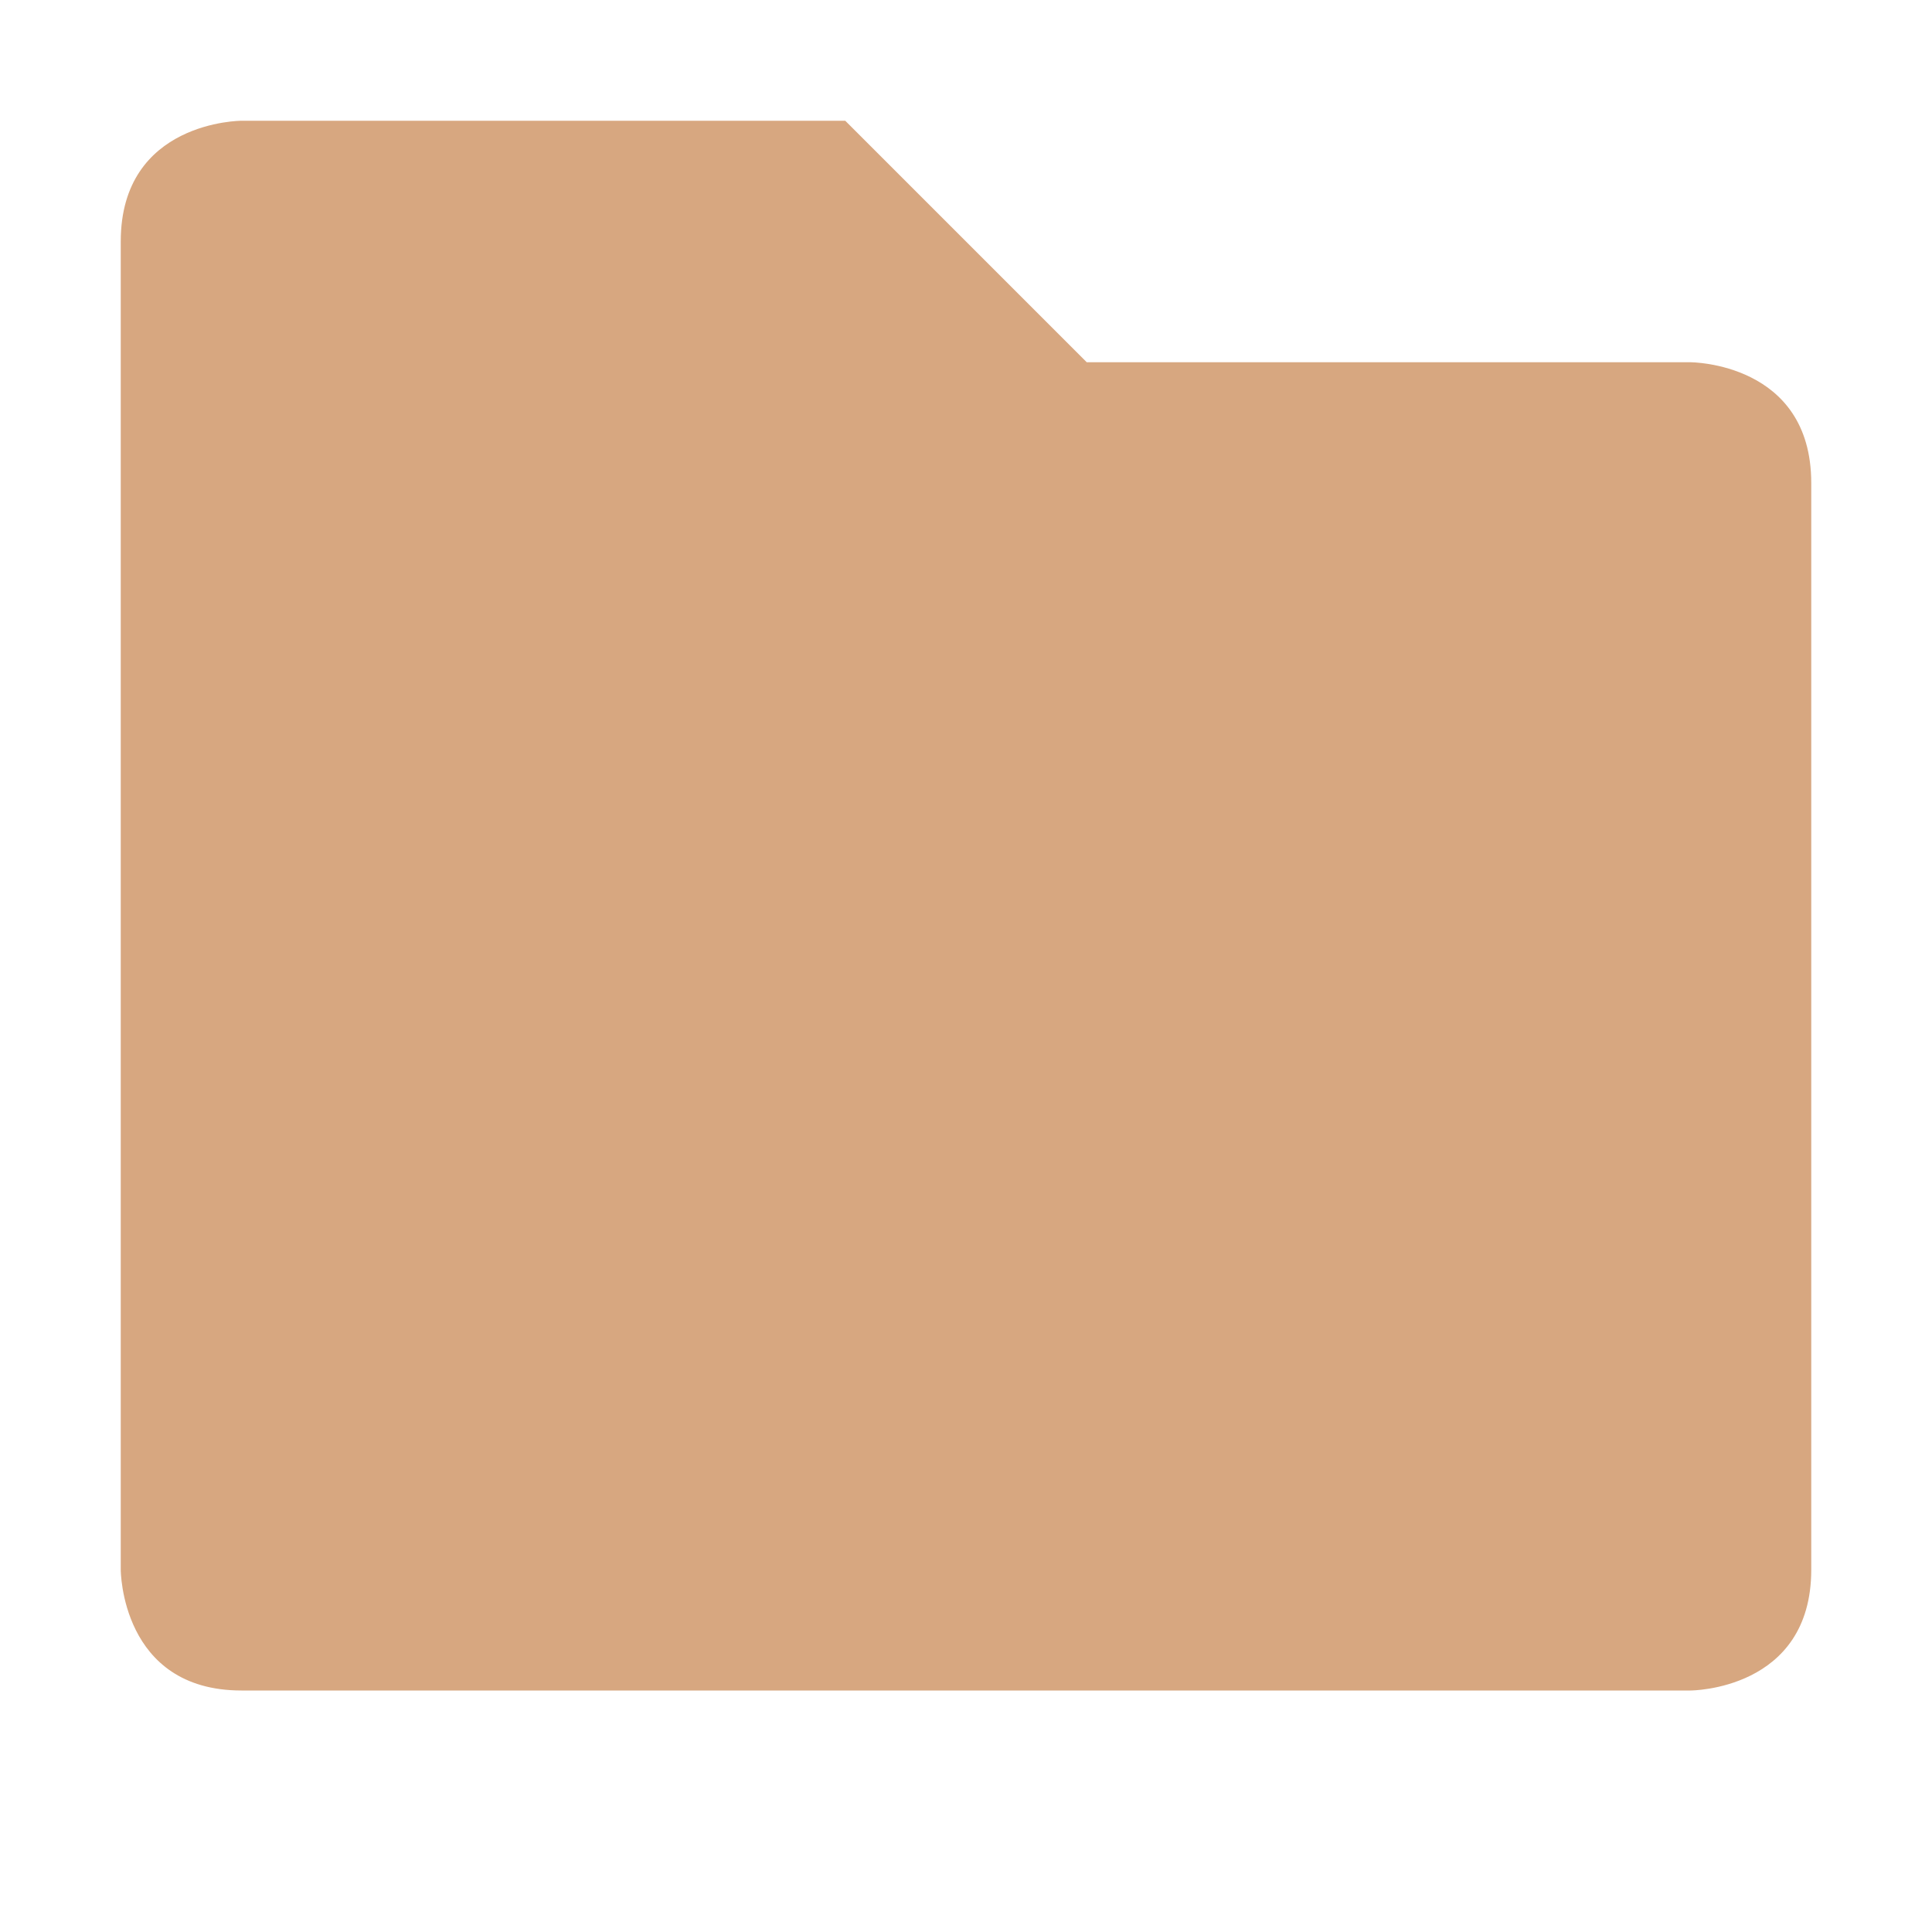
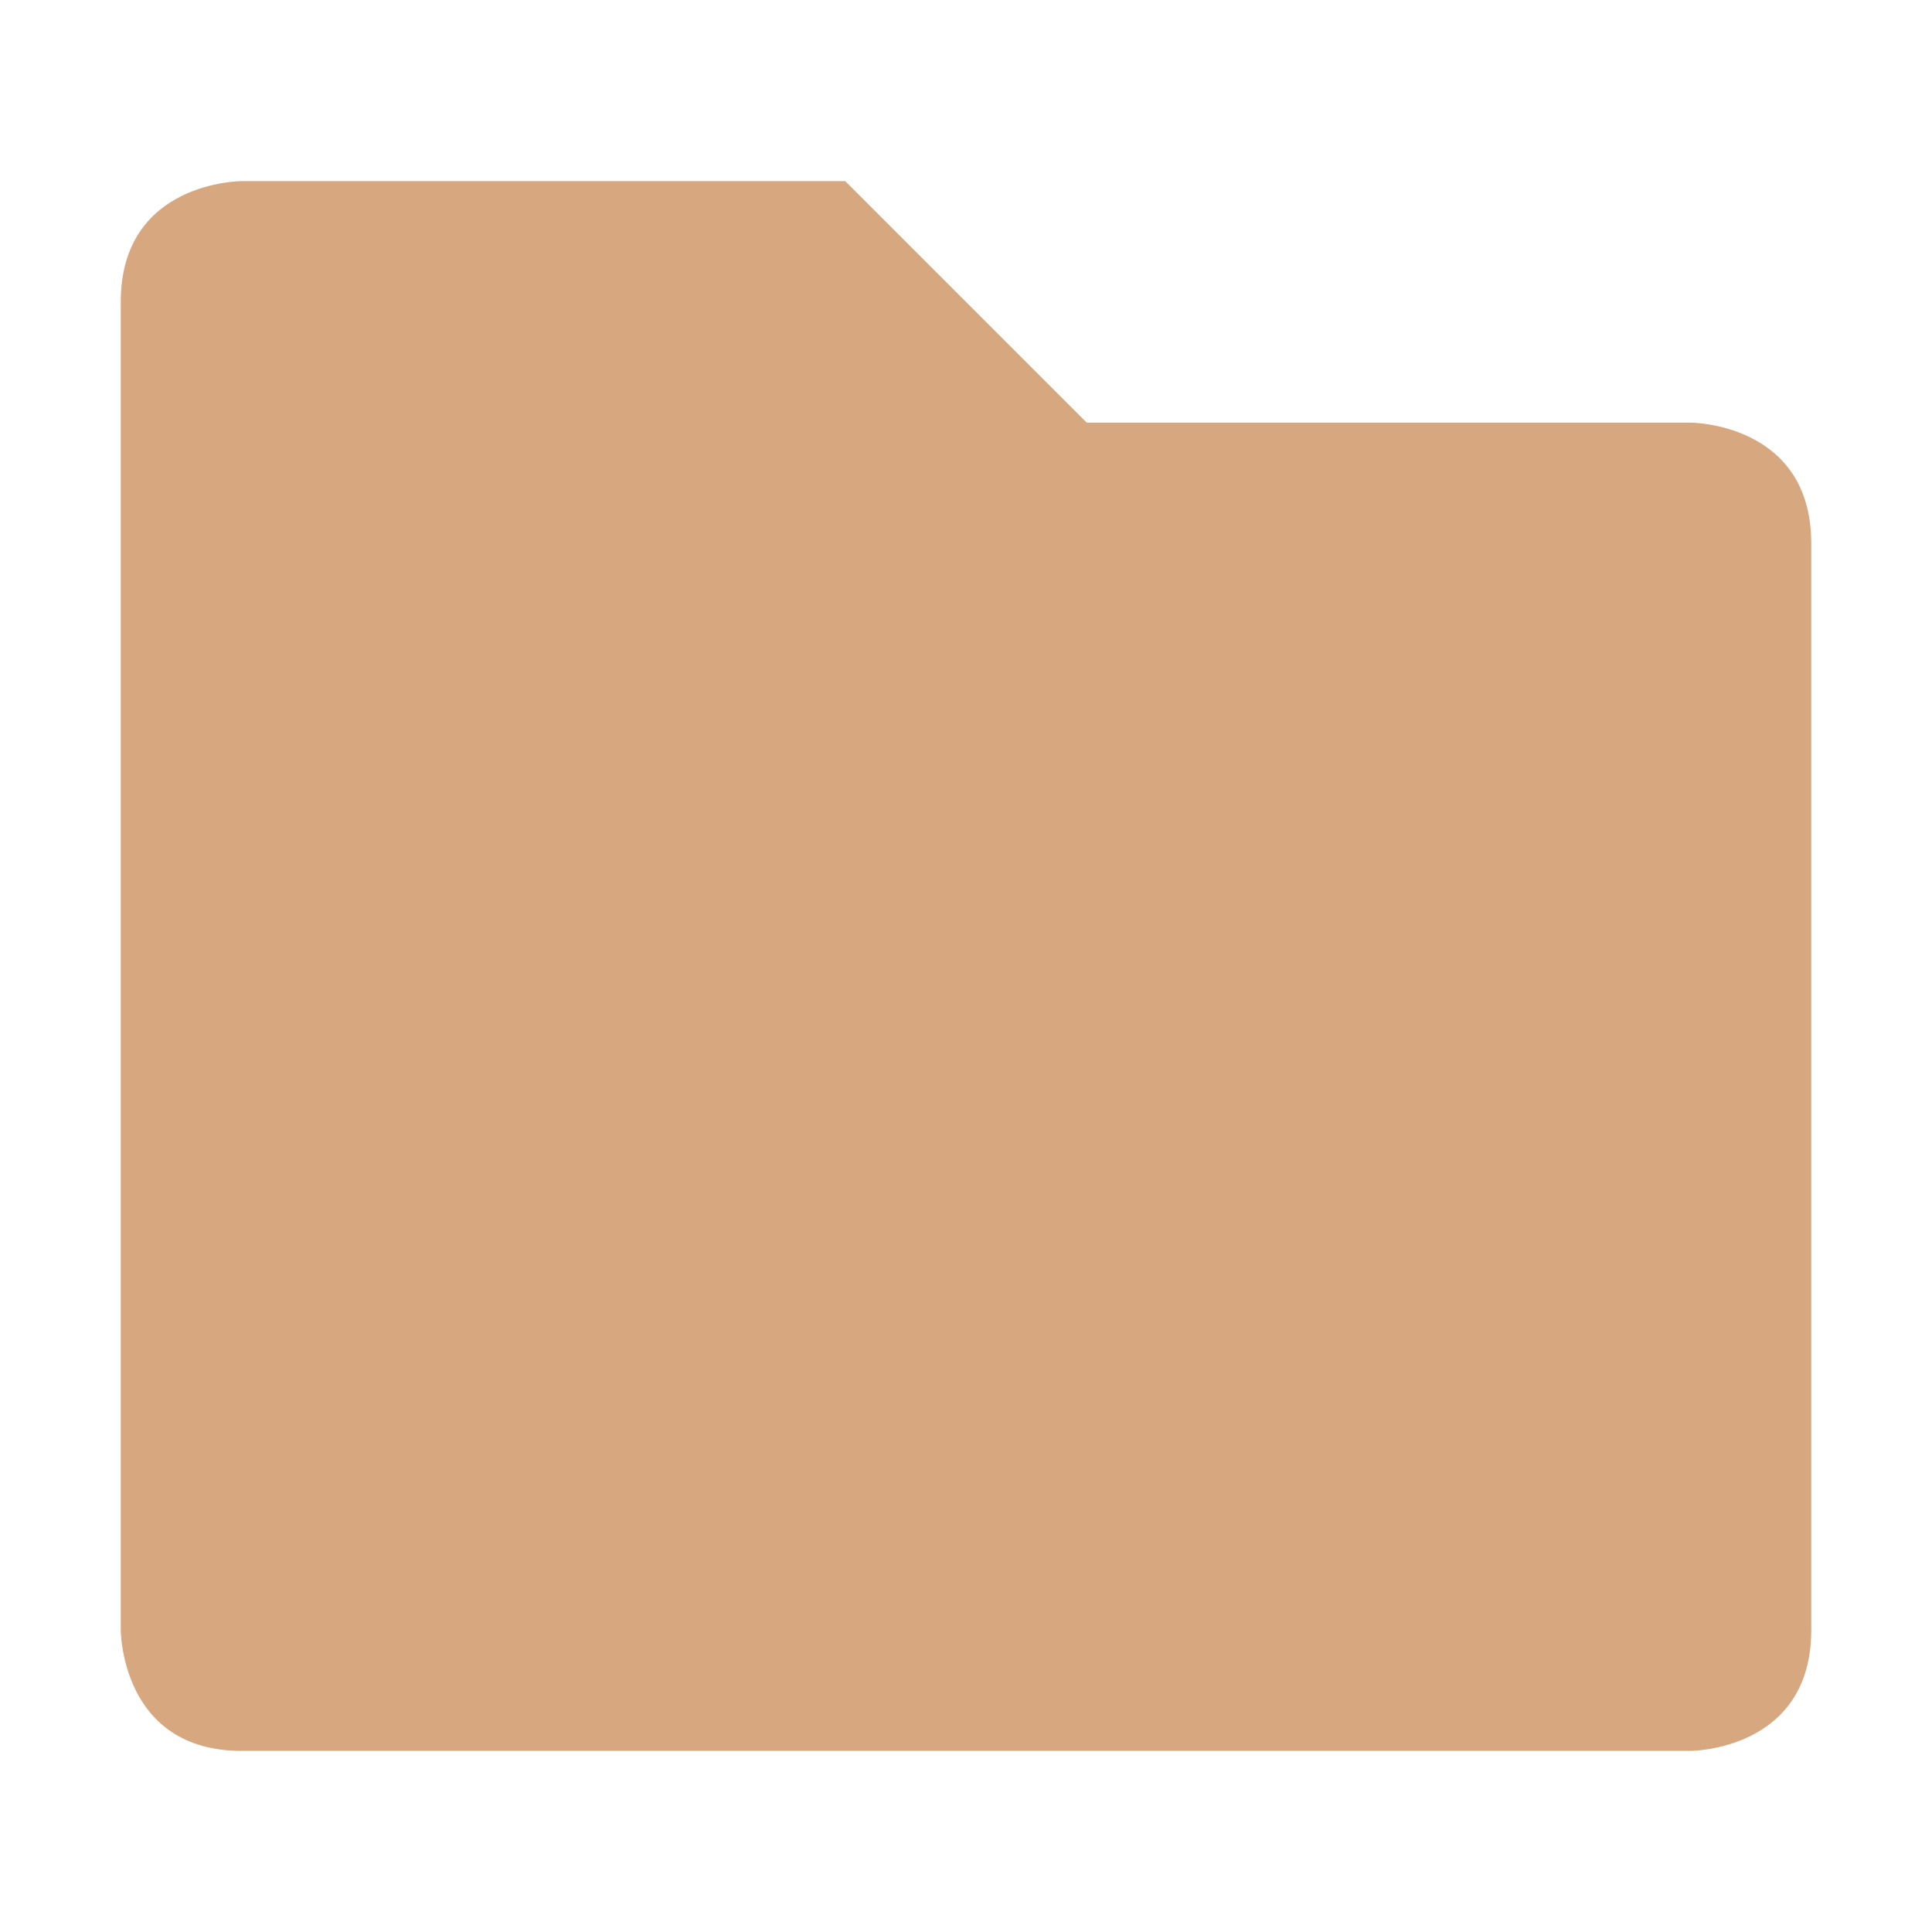
- <svg xmlns="http://www.w3.org/2000/svg" id="svg7384" style="enable-background:new" height="16" width="16" version="1.1">
-   <g id="layer1" transform="translate(-466 -224)">
-     <path id="path5057-4" style="color:#000000;text-indent:0;block-progression:tb;text-decoration-line:none;enable-background:accumulate;text-transform:none" fill="#d7a780" d="m467 226v11s0 1 1 1h12s1 0 1-1v-9c0-1-1-1-1-1h-5l-2-2h-5s-1 0-1 1z" />
-   </g>
+ <svg xmlns="http://www.w3.org/2000/svg" viewBox="0 0 16 16">
+   <path style="fill:#d7a780" d="m 1,2.5 0,11 c 0,0 0,1 1,1 l 12,0 c 0,0 1,0 1,-1 l 0,-9 c 0,-1 -1,-1 -1,-1 l -5,0 -2,-2 -5,0 c 0,0 -1,0 -1,1 z" />
</svg>
